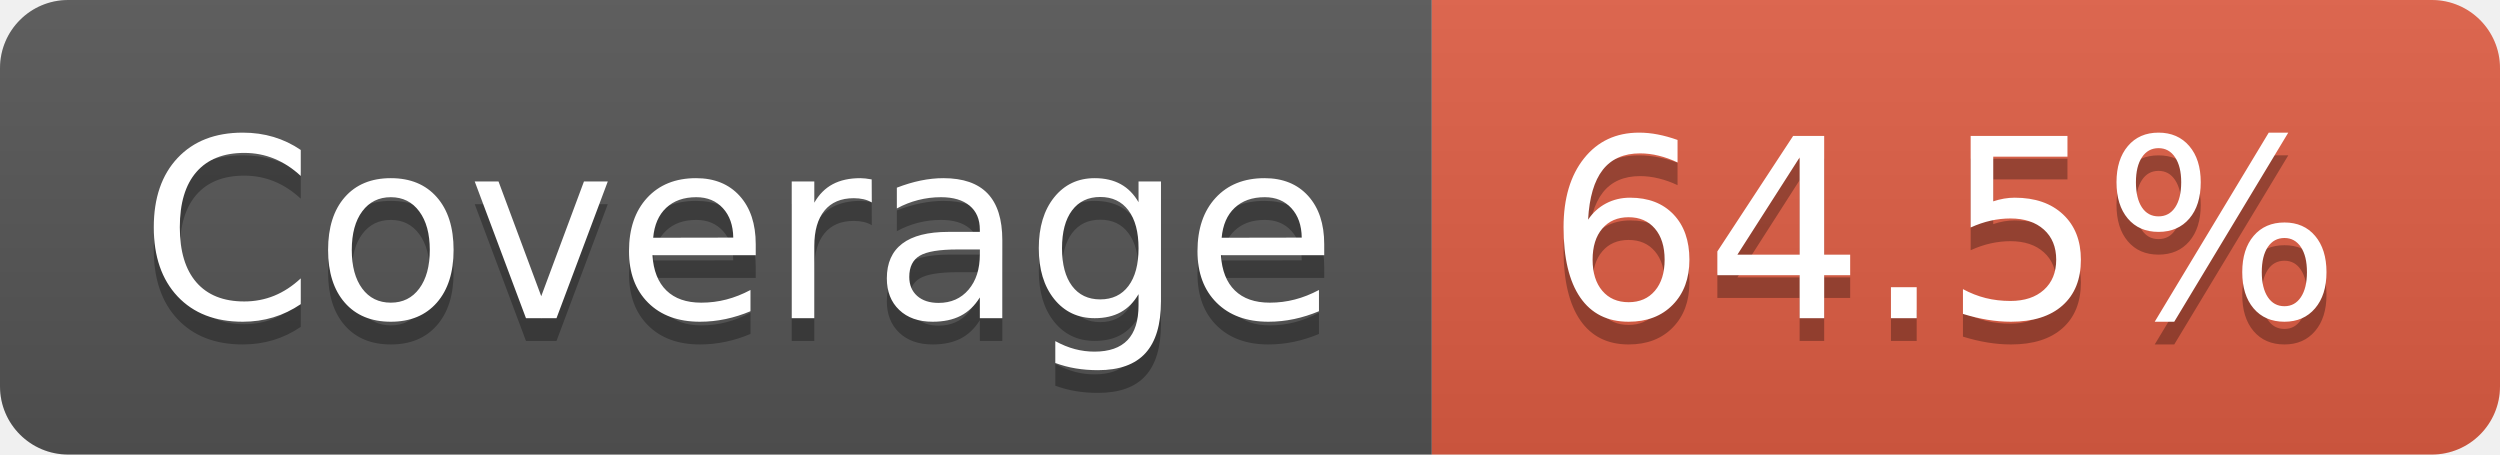
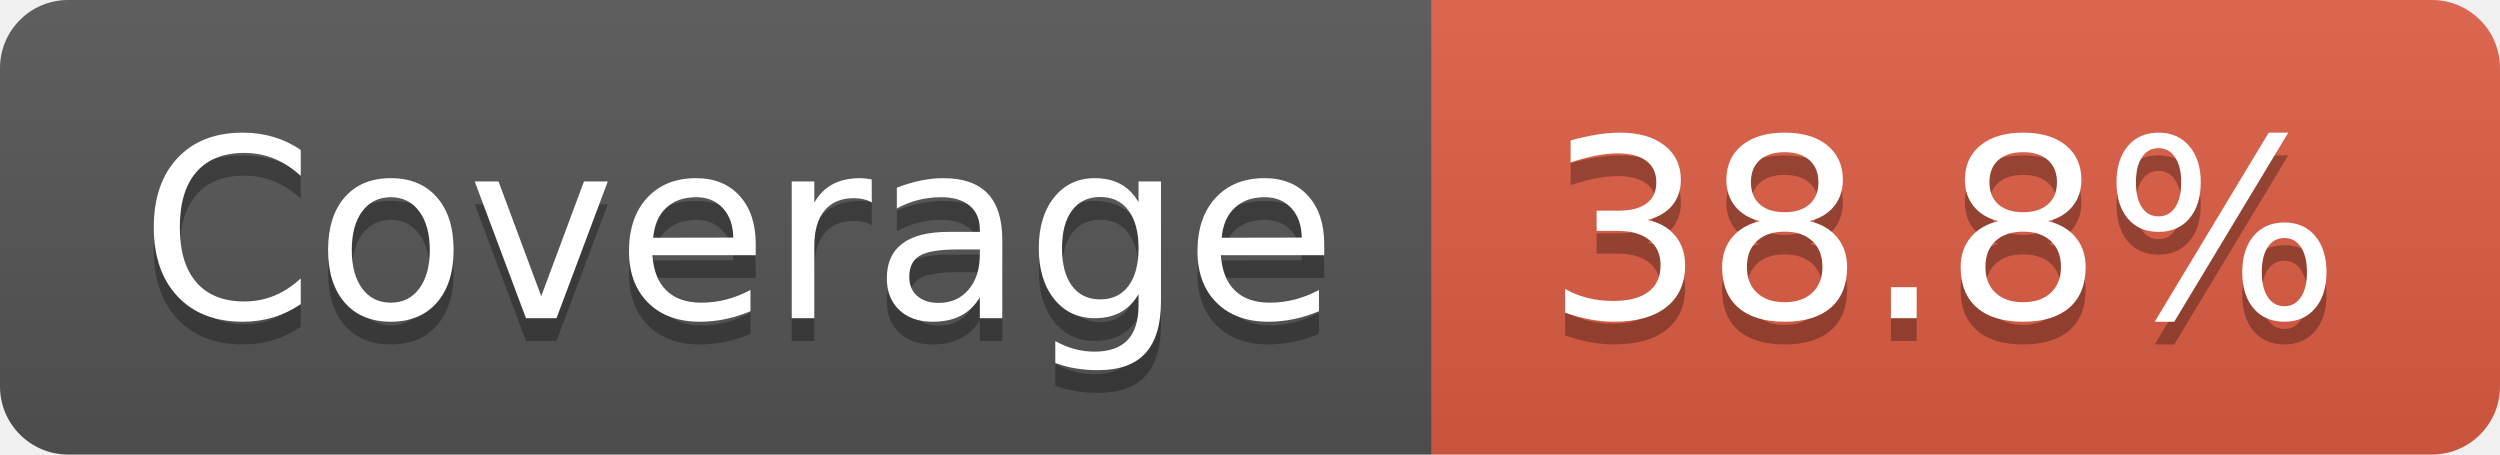
- <svg xmlns="http://www.w3.org/2000/svg" width="110" height="20" role="img" aria-label="Coverage: 64.5%">
+ <svg xmlns="http://www.w3.org/2000/svg" width="110" height="20" role="img" aria-label="Coverage: 38.8%">
  <linearGradient id="s" x2="0" y2="100%">
    <stop offset="0" stop-color="#bbb" stop-opacity=".1" />
    <stop offset="1" stop-opacity=".1" />
  </linearGradient>
  <clipPath id="r">
    <rect width="110" height="20" rx="3" fill="#fff" />
  </clipPath>
  <g clip-path="url(#r)">
    <rect width="63" height="20" fill="#555" />
    <rect x="63" width="47" height="20" fill="#e05d44" />
    <rect width="110" height="20" fill="url(#s)" />
  </g>
  <g fill="#fff" text-anchor="middle" font-family="Verdana,Geneva,DejaVu Sans,sans-serif" text-rendering="geometricPrecision" font-size="110">
    <text aria-hidden="true" x="325" y="150" fill="#010101" fill-opacity=".3" transform="scale(.1)" textLength="530">Coverage</text>
    <text x="325" y="140" transform="scale(.1)" fill="#fff" textLength="530">Coverage</text>
-     <text aria-hidden="true" x="855" y="150" fill="#010101" fill-opacity=".3" transform="scale(.1)" textLength="370">64.5%</text>
-     <text x="855" y="140" transform="scale(.1)" fill="#fff" textLength="370">64.5%</text>
+     <text aria-hidden="true" x="855" y="150" fill="#010101" fill-opacity=".3" transform="scale(.1)" textLength="370">38.8%</text>
+     <text x="855" y="140" transform="scale(.1)" fill="#fff" textLength="370">38.8%</text>
  </g>
</svg>
